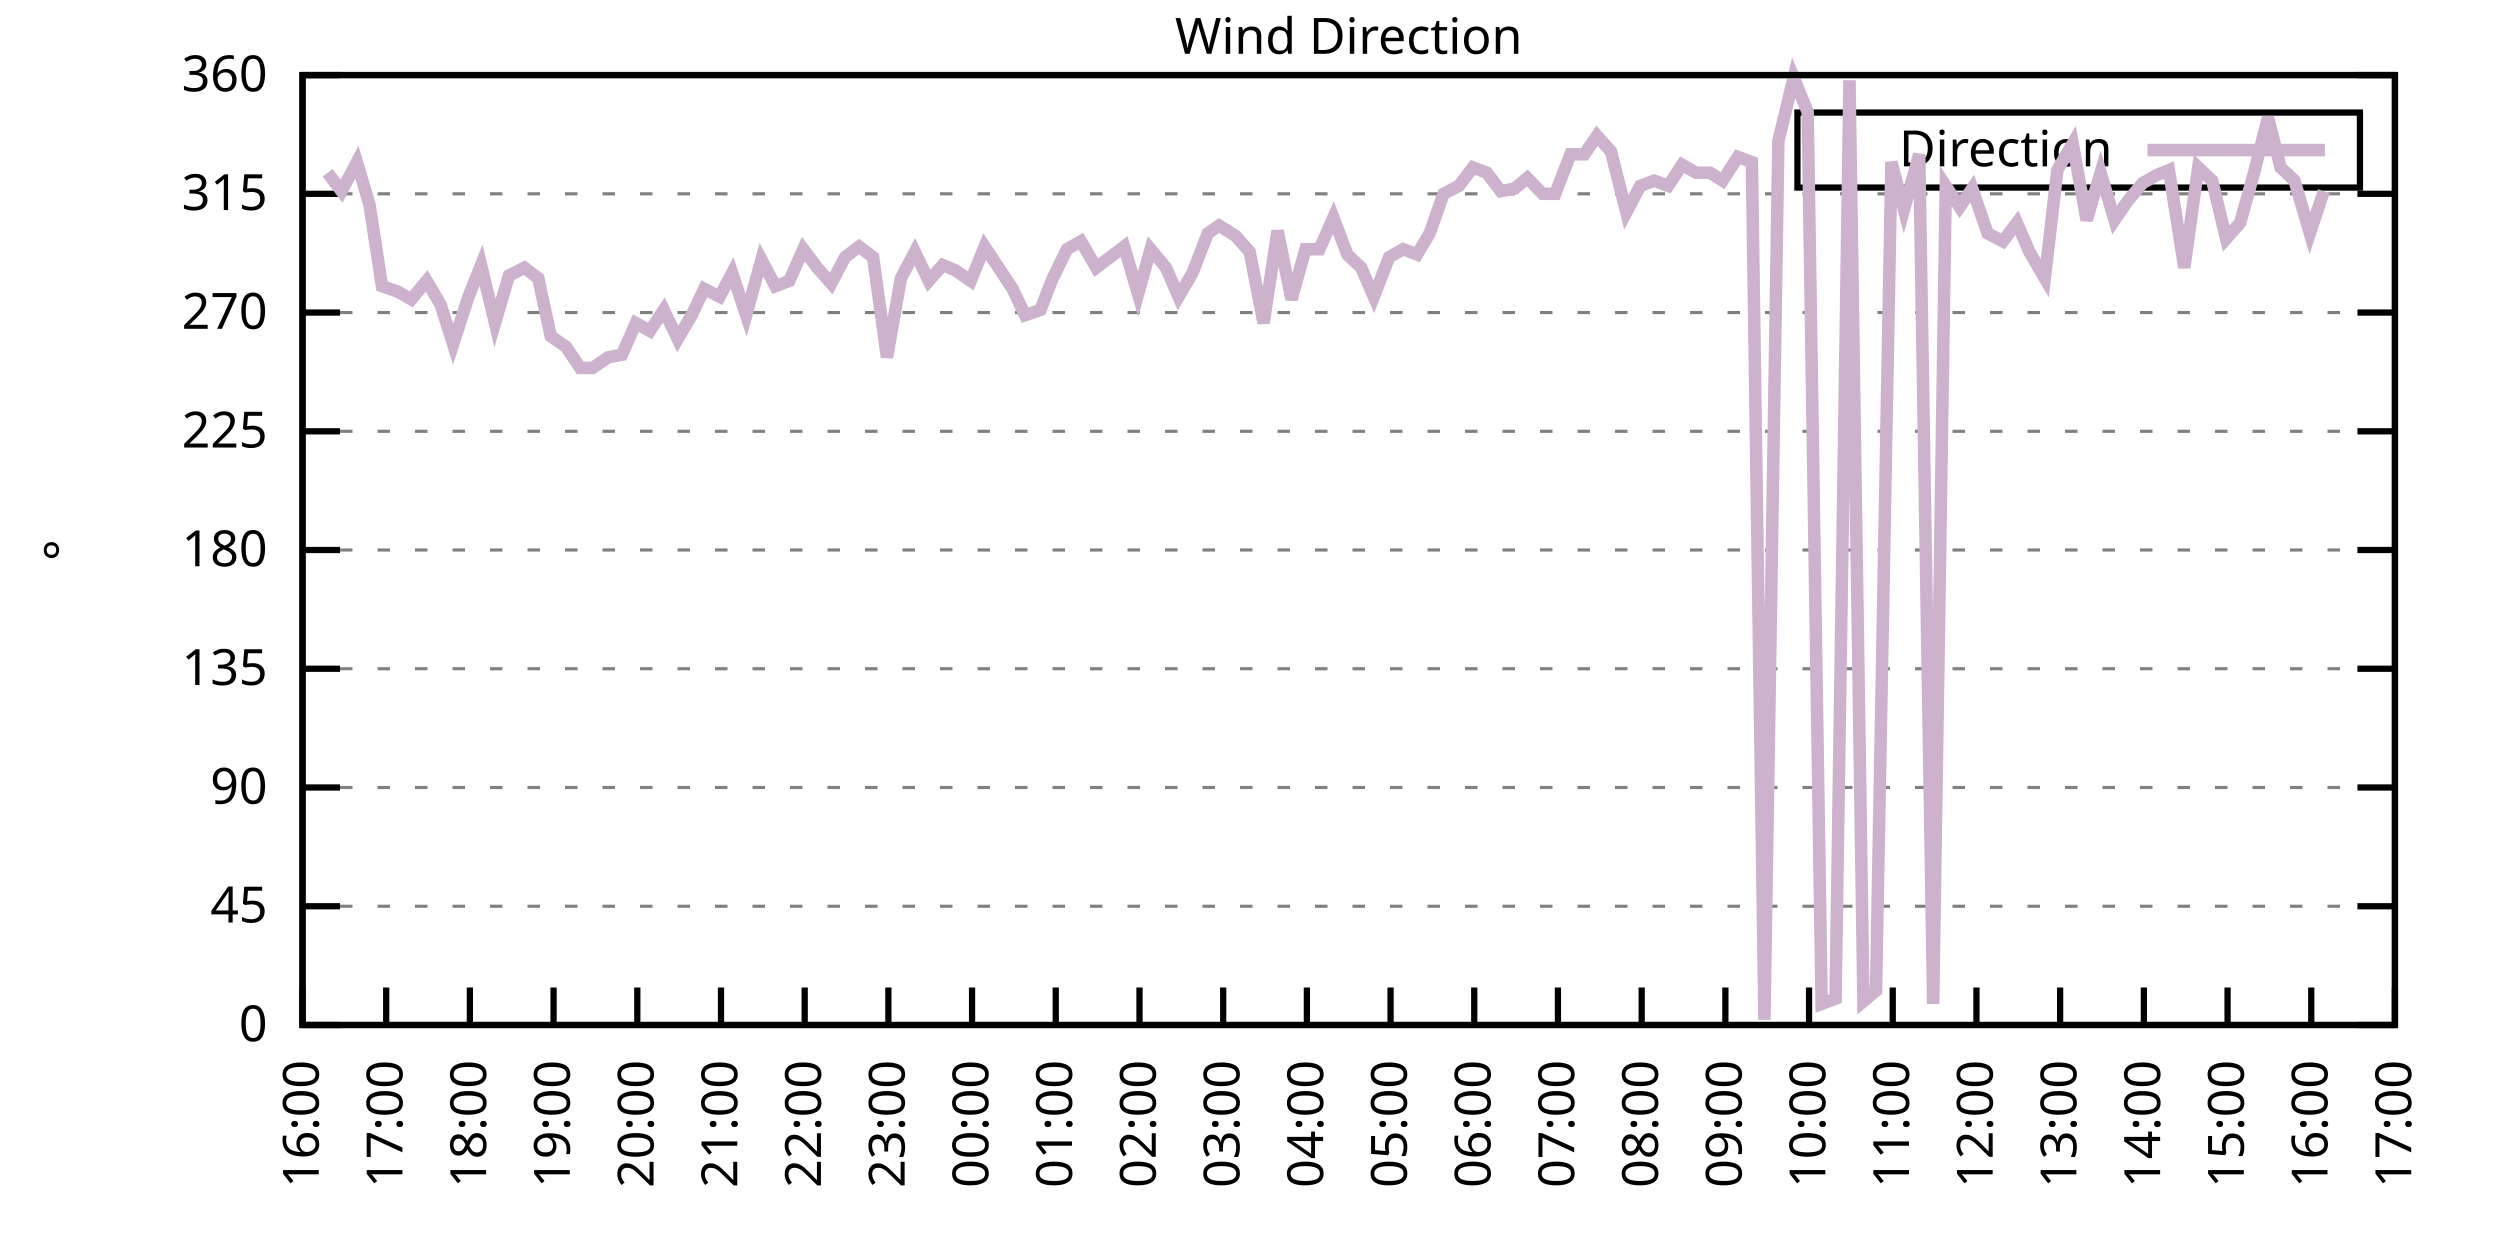
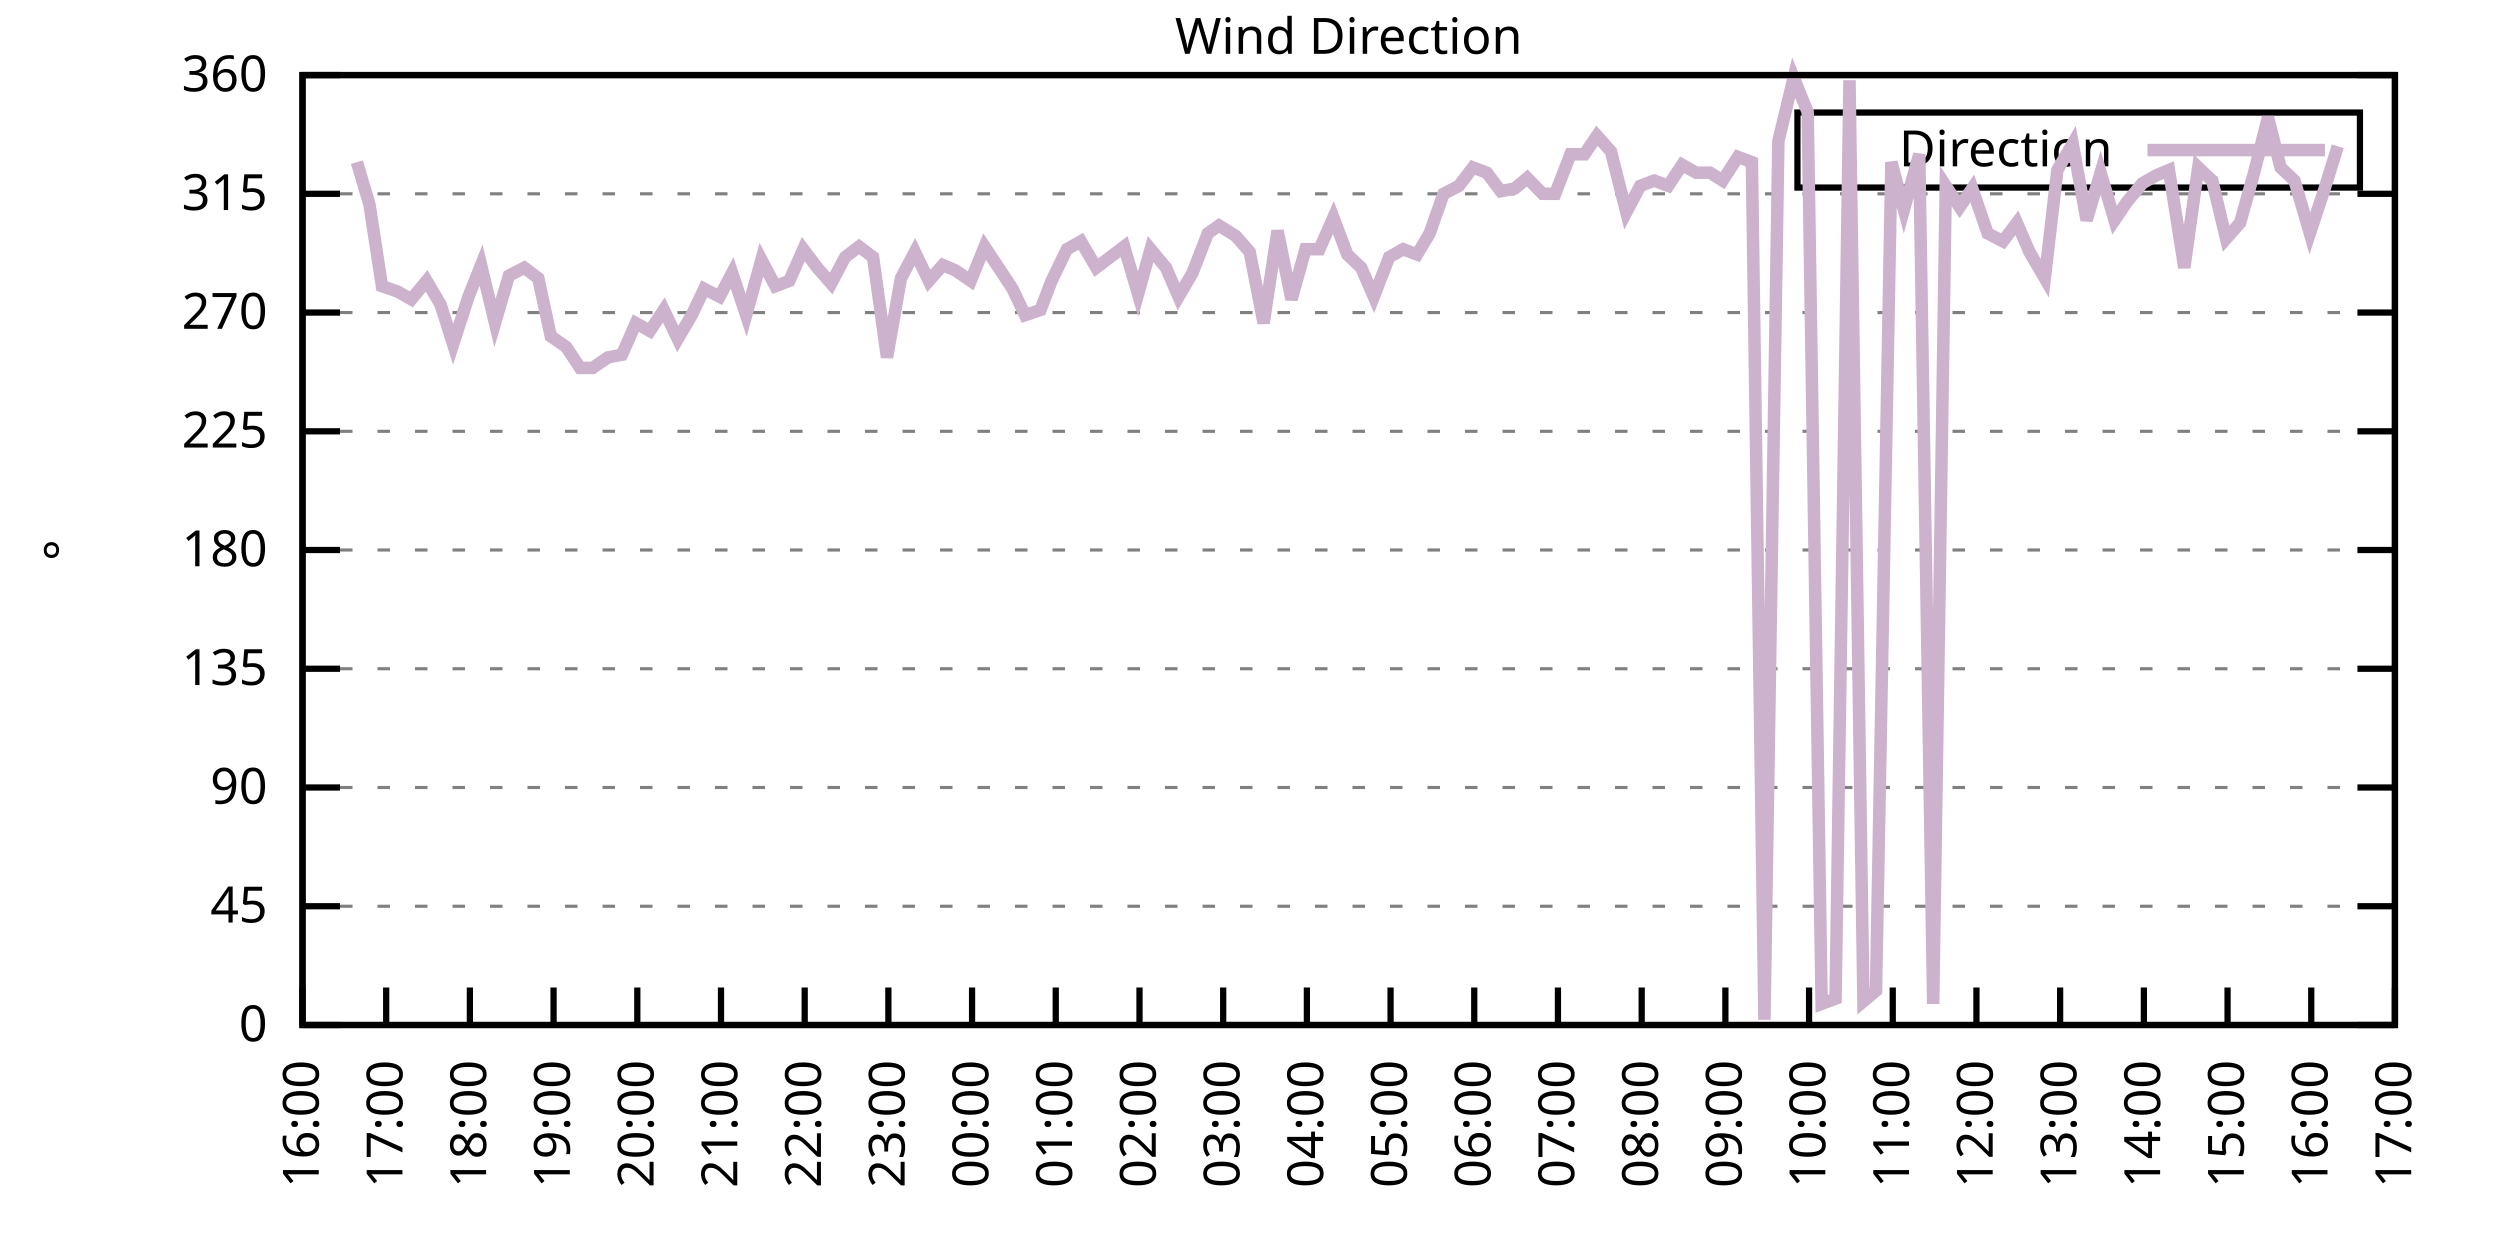
<svg xmlns="http://www.w3.org/2000/svg" xmlns:xlink="http://www.w3.org/1999/xlink" width="400" height="200" viewBox="0 0 400 200">
  <g id="gnuplot_canvas">
    <rect x="0" y="0" width="400" height="200" fill="none" />
    <defs>
      <circle id="gpDot" r="0.5" stroke-width="0.5" stroke="currentColor" />
      <path id="gpPt0" stroke-width="0.333" stroke="currentColor" d="M-1,0 h2 M0,-1 v2" />
      <path id="gpPt1" stroke-width="0.333" stroke="currentColor" d="M-1,-1 L1,1 M1,-1 L-1,1" />
      <path id="gpPt2" stroke-width="0.333" stroke="currentColor" d="M-1,0 L1,0 M0,-1 L0,1 M-1,-1 L1,1 M-1,1 L1,-1" />
      <rect id="gpPt3" stroke-width="0.333" stroke="currentColor" x="-1" y="-1" width="2" height="2" />
      <rect id="gpPt4" stroke-width="0.333" stroke="currentColor" fill="currentColor" x="-1" y="-1" width="2" height="2" />
      <circle id="gpPt5" stroke-width="0.333" stroke="currentColor" cx="0" cy="0" r="1" />
      <use xlink:href="#gpPt5" id="gpPt6" fill="currentColor" stroke="none" />
      <path id="gpPt7" stroke-width="0.333" stroke="currentColor" d="M0,-1.33 L-1.33,0.67 L1.33,0.67 z" />
      <use xlink:href="#gpPt7" id="gpPt8" fill="currentColor" stroke="none" />
      <use xlink:href="#gpPt7" id="gpPt9" stroke="currentColor" transform="rotate(180)" />
      <use xlink:href="#gpPt9" id="gpPt10" fill="currentColor" stroke="none" />
      <use xlink:href="#gpPt3" id="gpPt11" stroke="currentColor" transform="rotate(45)" />
      <use xlink:href="#gpPt11" id="gpPt12" fill="currentColor" stroke="none" />
      <path id="gpPt13" stroke-width="0.333" stroke="currentColor" d="M0,1.330 L1.265,0.411 L0.782,-1.067 L-0.782,-1.076 L-1.265,0.411 z" />
      <use xlink:href="#gpPt13" id="gpPt14" fill="currentColor" stroke="none" />
      <filter id="textbox" filterUnits="objectBoundingBox" x="0" y="0" height="1" width="1">
        <feFlood flood-color="white" flood-opacity="1" result="bgnd" />
        <feComposite in="SourceGraphic" in2="bgnd" operator="atop" />
      </filter>
      <filter id="greybox" filterUnits="objectBoundingBox" x="0" y="0" height="1" width="1">
        <feFlood flood-color="lightgrey" flood-opacity="1" result="grey" />
        <feComposite in="SourceGraphic" in2="grey" operator="atop" />
      </filter>
    </defs>
    <g fill="none" color="white" stroke="currentColor" stroke-width="1.00" stroke-linecap="butt" stroke-linejoin="miter">
</g>
    <g fill="none" color="black" stroke="currentColor" stroke-width="1.00" stroke-linecap="butt" stroke-linejoin="miter">
      <g stroke="none" shape-rendering="crispEdges">
        <polygon fill="rgb(255, 255, 255)" points="48.40,164.00 383.18,164.00 383.18,12.02 48.40,12.02 " />
      </g>
    </g>
    <g fill="none" color="black" stroke="currentColor" stroke-width="1.00" stroke-linecap="butt" stroke-linejoin="miter">
</g>
    <g fill="none" color="black" stroke="black" stroke-width="0.50" stroke-linecap="butt" stroke-linejoin="miter">
</g>
    <g fill="none" color="gray" stroke="currentColor" stroke-width="0.50" stroke-linecap="butt" stroke-linejoin="miter">
      <path stroke="gray" stroke-dasharray="2,4" class="gridline" d="M48.40,164.00 L383.19,164.00  " />
    </g>
    <g fill="none" color="gray" stroke="gray" stroke-width="1.00" stroke-linecap="butt" stroke-linejoin="miter">
</g>
    <g fill="none" color="black" stroke="currentColor" stroke-width="1.00" stroke-linecap="butt" stroke-linejoin="miter">
      <path stroke="black" d="M48.40,164.00 L54.40,164.00 M383.19,164.00 L377.19,164.00  " />
      <g transform="translate(42.80,166.60)" stroke="none" fill="black" font-family="Sans" font-size="8.00" text-anchor="end">
        <text>
          <tspan font-family="Sans"> 0</tspan>
        </text>
      </g>
    </g>
    <g fill="none" color="black" stroke="currentColor" stroke-width="1.00" stroke-linecap="butt" stroke-linejoin="miter">
</g>
    <g fill="none" color="black" stroke="black" stroke-width="0.50" stroke-linecap="butt" stroke-linejoin="miter">
</g>
    <g fill="none" color="gray" stroke="currentColor" stroke-width="0.50" stroke-linecap="butt" stroke-linejoin="miter">
      <path stroke="gray" stroke-dasharray="2,4" class="gridline" d="M48.40,145.00 L383.19,145.00  " />
    </g>
    <g fill="none" color="gray" stroke="gray" stroke-width="1.00" stroke-linecap="butt" stroke-linejoin="miter">
</g>
    <g fill="none" color="black" stroke="currentColor" stroke-width="1.00" stroke-linecap="butt" stroke-linejoin="miter">
      <path stroke="black" d="M48.40,145.00 L54.40,145.00 M383.19,145.00 L377.19,145.00  " />
      <g transform="translate(42.80,147.60)" stroke="none" fill="black" font-family="Sans" font-size="8.00" text-anchor="end">
        <text>
          <tspan font-family="Sans"> 45</tspan>
        </text>
      </g>
    </g>
    <g fill="none" color="black" stroke="currentColor" stroke-width="1.00" stroke-linecap="butt" stroke-linejoin="miter">
</g>
    <g fill="none" color="black" stroke="black" stroke-width="0.50" stroke-linecap="butt" stroke-linejoin="miter">
</g>
    <g fill="none" color="gray" stroke="currentColor" stroke-width="0.50" stroke-linecap="butt" stroke-linejoin="miter">
      <path stroke="gray" stroke-dasharray="2,4" class="gridline" d="M48.40,126.00 L383.19,126.00  " />
    </g>
    <g fill="none" color="gray" stroke="gray" stroke-width="1.00" stroke-linecap="butt" stroke-linejoin="miter">
</g>
    <g fill="none" color="black" stroke="currentColor" stroke-width="1.00" stroke-linecap="butt" stroke-linejoin="miter">
      <path stroke="black" d="M48.40,126.00 L54.40,126.00 M383.19,126.00 L377.19,126.00  " />
      <g transform="translate(42.80,128.60)" stroke="none" fill="black" font-family="Sans" font-size="8.00" text-anchor="end">
        <text>
          <tspan font-family="Sans"> 90</tspan>
        </text>
      </g>
    </g>
    <g fill="none" color="black" stroke="currentColor" stroke-width="1.00" stroke-linecap="butt" stroke-linejoin="miter">
</g>
    <g fill="none" color="black" stroke="black" stroke-width="0.50" stroke-linecap="butt" stroke-linejoin="miter">
</g>
    <g fill="none" color="gray" stroke="currentColor" stroke-width="0.50" stroke-linecap="butt" stroke-linejoin="miter">
      <path stroke="gray" stroke-dasharray="2,4" class="gridline" d="M48.40,107.00 L383.19,107.00  " />
    </g>
    <g fill="none" color="gray" stroke="gray" stroke-width="1.00" stroke-linecap="butt" stroke-linejoin="miter">
</g>
    <g fill="none" color="black" stroke="currentColor" stroke-width="1.00" stroke-linecap="butt" stroke-linejoin="miter">
      <path stroke="black" d="M48.40,107.00 L54.40,107.00 M383.19,107.00 L377.19,107.00  " />
      <g transform="translate(42.80,109.60)" stroke="none" fill="black" font-family="Sans" font-size="8.00" text-anchor="end">
        <text>
          <tspan font-family="Sans"> 135</tspan>
        </text>
      </g>
    </g>
    <g fill="none" color="black" stroke="currentColor" stroke-width="1.00" stroke-linecap="butt" stroke-linejoin="miter">
</g>
    <g fill="none" color="black" stroke="black" stroke-width="0.50" stroke-linecap="butt" stroke-linejoin="miter">
</g>
    <g fill="none" color="gray" stroke="currentColor" stroke-width="0.50" stroke-linecap="butt" stroke-linejoin="miter">
      <path stroke="gray" stroke-dasharray="2,4" class="gridline" d="M48.40,88.00 L383.19,88.00  " />
    </g>
    <g fill="none" color="gray" stroke="gray" stroke-width="1.00" stroke-linecap="butt" stroke-linejoin="miter">
</g>
    <g fill="none" color="black" stroke="currentColor" stroke-width="1.00" stroke-linecap="butt" stroke-linejoin="miter">
      <path stroke="black" d="M48.40,88.00 L54.40,88.00 M383.19,88.00 L377.19,88.00  " />
      <g transform="translate(42.80,90.60)" stroke="none" fill="black" font-family="Sans" font-size="8.00" text-anchor="end">
        <text>
          <tspan font-family="Sans"> 180</tspan>
        </text>
      </g>
    </g>
    <g fill="none" color="black" stroke="currentColor" stroke-width="1.00" stroke-linecap="butt" stroke-linejoin="miter">
</g>
    <g fill="none" color="black" stroke="black" stroke-width="0.50" stroke-linecap="butt" stroke-linejoin="miter">
</g>
    <g fill="none" color="gray" stroke="currentColor" stroke-width="0.50" stroke-linecap="butt" stroke-linejoin="miter">
      <path stroke="gray" stroke-dasharray="2,4" class="gridline" d="M48.40,69.01 L383.19,69.01  " />
    </g>
    <g fill="none" color="gray" stroke="gray" stroke-width="1.00" stroke-linecap="butt" stroke-linejoin="miter">
</g>
    <g fill="none" color="black" stroke="currentColor" stroke-width="1.00" stroke-linecap="butt" stroke-linejoin="miter">
      <path stroke="black" d="M48.40,69.01 L54.40,69.01 M383.19,69.01 L377.19,69.01  " />
      <g transform="translate(42.80,71.61)" stroke="none" fill="black" font-family="Sans" font-size="8.00" text-anchor="end">
        <text>
          <tspan font-family="Sans"> 225</tspan>
        </text>
      </g>
    </g>
    <g fill="none" color="black" stroke="currentColor" stroke-width="1.00" stroke-linecap="butt" stroke-linejoin="miter">
</g>
    <g fill="none" color="black" stroke="black" stroke-width="0.50" stroke-linecap="butt" stroke-linejoin="miter">
</g>
    <g fill="none" color="gray" stroke="currentColor" stroke-width="0.50" stroke-linecap="butt" stroke-linejoin="miter">
      <path stroke="gray" stroke-dasharray="2,4" class="gridline" d="M48.40,50.01 L383.19,50.01  " />
    </g>
    <g fill="none" color="gray" stroke="gray" stroke-width="1.00" stroke-linecap="butt" stroke-linejoin="miter">
</g>
    <g fill="none" color="black" stroke="currentColor" stroke-width="1.00" stroke-linecap="butt" stroke-linejoin="miter">
      <path stroke="black" d="M48.40,50.01 L54.40,50.01 M383.19,50.01 L377.19,50.01  " />
      <g transform="translate(42.80,52.61)" stroke="none" fill="black" font-family="Sans" font-size="8.00" text-anchor="end">
        <text>
          <tspan font-family="Sans"> 270</tspan>
        </text>
      </g>
    </g>
    <g fill="none" color="black" stroke="currentColor" stroke-width="1.00" stroke-linecap="butt" stroke-linejoin="miter">
</g>
    <g fill="none" color="black" stroke="black" stroke-width="0.50" stroke-linecap="butt" stroke-linejoin="miter">
</g>
    <g fill="none" color="gray" stroke="currentColor" stroke-width="0.50" stroke-linecap="butt" stroke-linejoin="miter">
      <path stroke="gray" stroke-dasharray="2,4" class="gridline" d="M48.40,31.01 L383.19,31.01  " />
    </g>
    <g fill="none" color="gray" stroke="gray" stroke-width="1.00" stroke-linecap="butt" stroke-linejoin="miter">
</g>
    <g fill="none" color="black" stroke="currentColor" stroke-width="1.00" stroke-linecap="butt" stroke-linejoin="miter">
      <path stroke="black" d="M48.40,31.01 L54.40,31.01 M383.19,31.01 L377.19,31.01  " />
      <g transform="translate(42.80,33.61)" stroke="none" fill="black" font-family="Sans" font-size="8.00" text-anchor="end">
        <text>
          <tspan font-family="Sans"> 315</tspan>
        </text>
      </g>
    </g>
    <g fill="none" color="black" stroke="currentColor" stroke-width="1.00" stroke-linecap="butt" stroke-linejoin="miter">
</g>
    <g fill="none" color="black" stroke="black" stroke-width="0.50" stroke-linecap="butt" stroke-linejoin="miter">
</g>
    <g fill="none" color="gray" stroke="currentColor" stroke-width="0.50" stroke-linecap="butt" stroke-linejoin="miter">
      <path stroke="gray" stroke-dasharray="2,4" class="gridline" d="M48.40,12.01 L383.19,12.01  " />
    </g>
    <g fill="none" color="gray" stroke="gray" stroke-width="1.00" stroke-linecap="butt" stroke-linejoin="miter">
</g>
    <g fill="none" color="black" stroke="currentColor" stroke-width="1.00" stroke-linecap="butt" stroke-linejoin="miter">
      <path stroke="black" d="M48.40,12.01 L54.40,12.01 M383.19,12.01 L377.19,12.01  " />
      <g transform="translate(42.80,14.61)" stroke="none" fill="black" font-family="Sans" font-size="8.00" text-anchor="end">
        <text>
          <tspan font-family="Sans"> 360</tspan>
        </text>
      </g>
    </g>
    <g fill="none" color="black" stroke="currentColor" stroke-width="1.00" stroke-linecap="butt" stroke-linejoin="miter">
      <path stroke="black" d="M48.40,164.00 L48.40,158.00  " />
      <g transform="translate(51.00,169.60) rotate(270.00)" stroke="none" fill="black" font-family="Sans" font-size="8.00" text-anchor="end">
        <text>
          <tspan font-family="Sans">16:00</tspan>
        </text>
      </g>
    </g>
    <g fill="none" color="black" stroke="currentColor" stroke-width="1.00" stroke-linecap="butt" stroke-linejoin="miter">
      <path stroke="black" d="M61.79,164.00 L61.79,158.00  " />
      <g transform="translate(64.39,169.60) rotate(270.00)" stroke="none" fill="black" font-family="Sans" font-size="8.00" text-anchor="end">
        <text>
          <tspan font-family="Sans">17:00</tspan>
        </text>
      </g>
    </g>
    <g fill="none" color="black" stroke="currentColor" stroke-width="1.00" stroke-linecap="butt" stroke-linejoin="miter">
      <path stroke="black" d="M75.18,164.00 L75.18,158.00  " />
      <g transform="translate(77.78,169.60) rotate(270.00)" stroke="none" fill="black" font-family="Sans" font-size="8.00" text-anchor="end">
        <text>
          <tspan font-family="Sans">18:00</tspan>
        </text>
      </g>
    </g>
    <g fill="none" color="black" stroke="currentColor" stroke-width="1.00" stroke-linecap="butt" stroke-linejoin="miter">
      <path stroke="black" d="M88.57,164.00 L88.57,158.00  " />
      <g transform="translate(91.17,169.60) rotate(270.00)" stroke="none" fill="black" font-family="Sans" font-size="8.00" text-anchor="end">
        <text>
          <tspan font-family="Sans">19:00</tspan>
        </text>
      </g>
    </g>
    <g fill="none" color="black" stroke="currentColor" stroke-width="1.00" stroke-linecap="butt" stroke-linejoin="miter">
      <path stroke="black" d="M101.97,164.00 L101.97,158.00  " />
      <g transform="translate(104.57,169.60) rotate(270.00)" stroke="none" fill="black" font-family="Sans" font-size="8.00" text-anchor="end">
        <text>
          <tspan font-family="Sans">20:00</tspan>
        </text>
      </g>
    </g>
    <g fill="none" color="black" stroke="currentColor" stroke-width="1.00" stroke-linecap="butt" stroke-linejoin="miter">
      <path stroke="black" d="M115.36,164.00 L115.36,158.00  " />
      <g transform="translate(117.96,169.60) rotate(270.00)" stroke="none" fill="black" font-family="Sans" font-size="8.00" text-anchor="end">
        <text>
          <tspan font-family="Sans">21:00</tspan>
        </text>
      </g>
    </g>
    <g fill="none" color="black" stroke="currentColor" stroke-width="1.00" stroke-linecap="butt" stroke-linejoin="miter">
      <path stroke="black" d="M128.75,164.00 L128.75,158.00  " />
      <g transform="translate(131.35,169.60) rotate(270.00)" stroke="none" fill="black" font-family="Sans" font-size="8.00" text-anchor="end">
        <text>
          <tspan font-family="Sans">22:00</tspan>
        </text>
      </g>
    </g>
    <g fill="none" color="black" stroke="currentColor" stroke-width="1.00" stroke-linecap="butt" stroke-linejoin="miter">
      <path stroke="black" d="M142.14,164.00 L142.14,158.00  " />
      <g transform="translate(144.74,169.60) rotate(270.00)" stroke="none" fill="black" font-family="Sans" font-size="8.00" text-anchor="end">
        <text>
          <tspan font-family="Sans">23:00</tspan>
        </text>
      </g>
    </g>
    <g fill="none" color="black" stroke="currentColor" stroke-width="1.00" stroke-linecap="butt" stroke-linejoin="miter">
      <path stroke="black" d="M155.53,164.00 L155.53,158.00  " />
      <g transform="translate(158.13,169.60) rotate(270.00)" stroke="none" fill="black" font-family="Sans" font-size="8.00" text-anchor="end">
        <text>
          <tspan font-family="Sans">00:00</tspan>
        </text>
      </g>
    </g>
    <g fill="none" color="black" stroke="currentColor" stroke-width="1.00" stroke-linecap="butt" stroke-linejoin="miter">
      <path stroke="black" d="M168.92,164.00 L168.92,158.00  " />
      <g transform="translate(171.52,169.60) rotate(270.00)" stroke="none" fill="black" font-family="Sans" font-size="8.00" text-anchor="end">
        <text>
          <tspan font-family="Sans">01:00</tspan>
        </text>
      </g>
    </g>
    <g fill="none" color="black" stroke="currentColor" stroke-width="1.00" stroke-linecap="butt" stroke-linejoin="miter">
      <path stroke="black" d="M182.32,164.00 L182.32,158.00  " />
      <g transform="translate(184.92,169.60) rotate(270.00)" stroke="none" fill="black" font-family="Sans" font-size="8.00" text-anchor="end">
        <text>
          <tspan font-family="Sans">02:00</tspan>
        </text>
      </g>
    </g>
    <g fill="none" color="black" stroke="currentColor" stroke-width="1.00" stroke-linecap="butt" stroke-linejoin="miter">
      <path stroke="black" d="M195.71,164.00 L195.71,158.00  " />
      <g transform="translate(198.31,169.60) rotate(270.00)" stroke="none" fill="black" font-family="Sans" font-size="8.00" text-anchor="end">
        <text>
          <tspan font-family="Sans">03:00</tspan>
        </text>
      </g>
    </g>
    <g fill="none" color="black" stroke="currentColor" stroke-width="1.00" stroke-linecap="butt" stroke-linejoin="miter">
      <path stroke="black" d="M209.10,164.00 L209.10,158.00  " />
      <g transform="translate(211.70,169.60) rotate(270.00)" stroke="none" fill="black" font-family="Sans" font-size="8.00" text-anchor="end">
        <text>
          <tspan font-family="Sans">04:00</tspan>
        </text>
      </g>
    </g>
    <g fill="none" color="black" stroke="currentColor" stroke-width="1.00" stroke-linecap="butt" stroke-linejoin="miter">
      <path stroke="black" d="M222.49,164.00 L222.49,158.00  " />
      <g transform="translate(225.09,169.60) rotate(270.00)" stroke="none" fill="black" font-family="Sans" font-size="8.00" text-anchor="end">
        <text>
          <tspan font-family="Sans">05:00</tspan>
        </text>
      </g>
    </g>
    <g fill="none" color="black" stroke="currentColor" stroke-width="1.00" stroke-linecap="butt" stroke-linejoin="miter">
      <path stroke="black" d="M235.88,164.00 L235.88,158.00  " />
      <g transform="translate(238.48,169.60) rotate(270.00)" stroke="none" fill="black" font-family="Sans" font-size="8.00" text-anchor="end">
        <text>
          <tspan font-family="Sans">06:00</tspan>
        </text>
      </g>
    </g>
    <g fill="none" color="black" stroke="currentColor" stroke-width="1.00" stroke-linecap="butt" stroke-linejoin="miter">
      <path stroke="black" d="M249.27,164.00 L249.27,158.00  " />
      <g transform="translate(251.87,169.60) rotate(270.00)" stroke="none" fill="black" font-family="Sans" font-size="8.00" text-anchor="end">
        <text>
          <tspan font-family="Sans">07:00</tspan>
        </text>
      </g>
    </g>
    <g fill="none" color="black" stroke="currentColor" stroke-width="1.00" stroke-linecap="butt" stroke-linejoin="miter">
      <path stroke="black" d="M262.67,164.00 L262.67,158.00  " />
      <g transform="translate(265.27,169.60) rotate(270.00)" stroke="none" fill="black" font-family="Sans" font-size="8.00" text-anchor="end">
        <text>
          <tspan font-family="Sans">08:00</tspan>
        </text>
      </g>
    </g>
    <g fill="none" color="black" stroke="currentColor" stroke-width="1.00" stroke-linecap="butt" stroke-linejoin="miter">
      <path stroke="black" d="M276.06,164.00 L276.06,158.00  " />
      <g transform="translate(278.66,169.60) rotate(270.00)" stroke="none" fill="black" font-family="Sans" font-size="8.00" text-anchor="end">
        <text>
          <tspan font-family="Sans">09:00</tspan>
        </text>
      </g>
    </g>
    <g fill="none" color="black" stroke="currentColor" stroke-width="1.00" stroke-linecap="butt" stroke-linejoin="miter">
      <path stroke="black" d="M289.45,164.00 L289.45,158.00  " />
      <g transform="translate(292.05,169.60) rotate(270.00)" stroke="none" fill="black" font-family="Sans" font-size="8.00" text-anchor="end">
        <text>
          <tspan font-family="Sans">10:00</tspan>
        </text>
      </g>
    </g>
    <g fill="none" color="black" stroke="currentColor" stroke-width="1.00" stroke-linecap="butt" stroke-linejoin="miter">
      <path stroke="black" d="M302.84,164.00 L302.84,158.00  " />
      <g transform="translate(305.44,169.60) rotate(270.00)" stroke="none" fill="black" font-family="Sans" font-size="8.00" text-anchor="end">
        <text>
          <tspan font-family="Sans">11:00</tspan>
        </text>
      </g>
    </g>
    <g fill="none" color="black" stroke="currentColor" stroke-width="1.00" stroke-linecap="butt" stroke-linejoin="miter">
      <path stroke="black" d="M316.23,164.00 L316.23,158.00  " />
      <g transform="translate(318.83,169.60) rotate(270.00)" stroke="none" fill="black" font-family="Sans" font-size="8.00" text-anchor="end">
        <text>
          <tspan font-family="Sans">12:00</tspan>
        </text>
      </g>
    </g>
    <g fill="none" color="black" stroke="currentColor" stroke-width="1.00" stroke-linecap="butt" stroke-linejoin="miter">
      <path stroke="black" d="M329.62,164.00 L329.62,158.00  " />
      <g transform="translate(332.22,169.60) rotate(270.00)" stroke="none" fill="black" font-family="Sans" font-size="8.00" text-anchor="end">
        <text>
          <tspan font-family="Sans">13:00</tspan>
        </text>
      </g>
    </g>
    <g fill="none" color="black" stroke="currentColor" stroke-width="1.00" stroke-linecap="butt" stroke-linejoin="miter">
      <path stroke="black" d="M343.02,164.00 L343.02,158.00  " />
      <g transform="translate(345.62,169.60) rotate(270.00)" stroke="none" fill="black" font-family="Sans" font-size="8.00" text-anchor="end">
        <text>
          <tspan font-family="Sans">14:00</tspan>
        </text>
      </g>
    </g>
    <g fill="none" color="black" stroke="currentColor" stroke-width="1.00" stroke-linecap="butt" stroke-linejoin="miter">
      <path stroke="black" d="M356.41,164.00 L356.41,158.00  " />
      <g transform="translate(359.01,169.60) rotate(270.00)" stroke="none" fill="black" font-family="Sans" font-size="8.00" text-anchor="end">
        <text>
          <tspan font-family="Sans">15:00</tspan>
        </text>
      </g>
    </g>
    <g fill="none" color="black" stroke="currentColor" stroke-width="1.00" stroke-linecap="butt" stroke-linejoin="miter">
      <path stroke="black" d="M369.80,164.00 L369.80,158.00  " />
      <g transform="translate(372.40,169.60) rotate(270.00)" stroke="none" fill="black" font-family="Sans" font-size="8.00" text-anchor="end">
        <text>
          <tspan font-family="Sans">16:00</tspan>
        </text>
      </g>
    </g>
    <g fill="none" color="black" stroke="currentColor" stroke-width="1.00" stroke-linecap="butt" stroke-linejoin="miter">
      <path stroke="black" d="M383.19,164.00 L383.19,158.00  " />
      <g transform="translate(385.79,169.60) rotate(270.00)" stroke="none" fill="black" font-family="Sans" font-size="8.00" text-anchor="end">
        <text>
          <tspan font-family="Sans">17:00</tspan>
        </text>
      </g>
    </g>
    <g fill="none" color="black" stroke="currentColor" stroke-width="1.00" stroke-linecap="butt" stroke-linejoin="miter">
</g>
    <g fill="none" color="black" stroke="currentColor" stroke-width="1.00" stroke-linecap="butt" stroke-linejoin="miter">
      <path stroke="black" d="M48.40,12.01 L48.40,164.00 L383.19,164.00 L383.19,12.01 L48.40,12.01 Z  " />
    </g>
    <g fill="none" color="black" stroke="currentColor" stroke-width="1.00" stroke-linecap="butt" stroke-linejoin="miter">
</g>
    <g fill="none" color="black" stroke="currentColor" stroke-width="1.00" stroke-linecap="butt" stroke-linejoin="miter">
      <path stroke="black" d="M287.59,30.01 L287.59,18.01 L377.59,18.01 L377.59,30.01 L287.59,30.01 Z  " />
    </g>
    <g id="Wind_direction_plot_1">
      <g fill="none" color="white" stroke="black" stroke-width="2.00" stroke-linecap="butt" stroke-linejoin="miter">
</g>
      <g fill="none" color="black" stroke="currentColor" stroke-width="2.00" stroke-linecap="butt" stroke-linejoin="miter">
        <g transform="translate(337.99,26.61)" stroke="none" fill="black" font-family="Sans" font-size="8.00" text-anchor="end">
          <text>
            <tspan font-family="Sans">Direction</tspan>
          </text>
        </g>
      </g>
      <g fill="none" color="black" stroke="currentColor" stroke-width="2.00" stroke-linecap="butt" stroke-linejoin="miter">
-         <path stroke="rgb(204, 178, 204)" d="M343.59,24.01 L371.99,24.01 M52.42,27.63 L54.65,30.59 L57.10,25.94 L59.11,32.70 L61.12,45.79 L63.58,46.63   L65.81,47.90 L68.26,44.94 L70.50,48.74 L72.50,55.07 L74.96,47.47 L76.97,42.41 L79.20,51.70 L81.43,44.10   L83.89,42.83 L86.12,44.52 L88.13,53.81 L90.58,55.50 L92.82,58.87 L94.82,58.87 L97.28,57.18 L99.51,56.76   L101.74,51.70 L103.98,52.96 L106.21,49.59 L108.44,54.23 L110.67,50.43 L112.68,46.21 L115.13,47.47 L117.14,43.67   L119.38,50.43 L121.83,41.56 L124.06,45.79 L126.29,44.94 L128.53,39.87 L130.76,42.83 L132.99,45.36 L135.22,41.14   L137.45,39.45 L139.69,41.14 L141.92,57.18 L144.15,44.52 L146.38,40.30 L148.61,44.94 L150.85,42.41 L152.85,43.25   L155.31,44.94 L157.54,39.45 L162.01,46.21 L164.01,50.43 L166.47,49.59 L168.25,44.94 L170.71,39.87 L172.94,38.61   L175.40,42.83 L179.86,39.45 L182.09,47.05 L184.10,39.87 L186.56,42.83 L188.57,47.47 L190.80,43.67 L193.25,37.34   L195.04,36.08 L197.72,37.76 L199.95,40.30 L202.18,51.70 L204.41,36.92 L206.64,47.90 L208.88,39.87 L211.11,39.87   L213.34,34.81 L215.57,40.72 L217.80,42.83 L219.81,47.47 L222.27,41.14 L224.50,39.87 L226.73,40.72 L228.74,37.34   L230.97,31.01 L233.43,29.74 L235.66,26.79 L237.89,27.63 L240.12,30.59 L242.36,30.16 L244.36,28.48 L246.82,31.01   L248.83,31.01 L251.28,24.68 L253.51,24.68 L255.52,21.72 L257.76,24.25 L260.21,33.96 L262.44,29.74 L264.67,28.90   L266.91,29.74 L269.14,26.36 L271.37,27.63 L273.60,27.63 L275.61,28.90 L278.07,25.10 L280.30,25.94 L282.31,163.16   L284.54,22.56 L286.99,12.43 L289.23,17.92 L291.46,160.62 L293.69,159.78 L295.92,12.85 L298.15,160.20 L300.16,158.51   L302.62,25.94 L304.63,33.54 L307.08,24.68 L309.31,160.62 L311.32,29.74 L313.55,33.12 L315.56,30.16 L318.02,37.34   L320.47,38.61 L322.70,35.65 L324.71,40.30 L327.17,44.52 L329.18,27.21 L331.63,22.99 L333.86,35.23 L336.10,27.63   L338.33,35.23 L340.34,32.28 L342.79,29.32 L345.02,28.05 L347.03,27.21 L349.49,42.83 L351.72,26.79 L353.95,28.90   L356.18,38.19 L358.42,35.65 L360.65,27.63 L362.88,18.77 L364.89,26.79 L367.12,28.90 L369.58,37.34 L371.81,30.59    " />
+         <path stroke="rgb(204, 178, 204)" d="M343.59,24.01 L371.99,24.01 M57.10,25.94 L59.11,32.70 L61.12,45.79 L63.58,46.63 L65.81,47.90 L68.26,44.94   L70.50,48.74 L72.50,55.07 L74.96,47.47 L76.97,42.41 L79.20,51.70 L81.43,44.10 L83.89,42.83 L86.12,44.52   L88.13,53.81 L90.58,55.50 L92.82,58.87 L94.82,58.87 L97.28,57.18 L99.51,56.76 L101.74,51.70 L103.98,52.96   L106.21,49.59 L108.44,54.23 L110.67,50.43 L112.68,46.21 L115.13,47.47 L117.14,43.67 L119.38,50.43 L121.83,41.56   L124.06,45.79 L126.29,44.94 L128.53,39.87 L130.76,42.83 L132.99,45.36 L135.22,41.14 L137.45,39.45 L139.69,41.14   L141.92,57.18 L144.15,44.52 L146.38,40.30 L148.61,44.94 L150.85,42.41 L152.85,43.25 L155.31,44.94 L157.54,39.45   L162.01,46.21 L164.01,50.43 L166.47,49.59 L168.25,44.94 L170.71,39.87 L172.94,38.61 L175.40,42.83 L179.86,39.45   L182.09,47.05 L184.10,39.87 L186.56,42.83 L188.57,47.47 L190.80,43.67 L193.25,37.34 L195.04,36.08 L197.72,37.76   L199.95,40.30 L202.18,51.70 L204.41,36.92 L206.64,47.90 L208.88,39.87 L211.11,39.87 L213.34,34.81 L215.57,40.72   L217.80,42.83 L219.81,47.47 L222.27,41.14 L224.50,39.87 L226.73,40.72 L228.74,37.34 L230.97,31.01 L233.43,29.74   L235.66,26.79 L237.89,27.63 L240.12,30.59 L242.36,30.16 L244.36,28.48 L246.82,31.01 L248.83,31.01 L251.28,24.68   L253.51,24.68 L255.52,21.72 L257.76,24.25 L260.21,33.96 L262.44,29.74 L264.67,28.90 L266.91,29.74 L269.14,26.36   L271.37,27.63 L273.60,27.63 L275.61,28.90 L278.07,25.10 L280.30,25.94 L282.31,163.16 L284.54,22.56 L286.99,12.43   L289.23,17.92 L291.46,160.62 L293.69,159.78 L295.92,12.85 L298.15,160.20 L300.16,158.51 L302.62,25.94 L304.63,33.54   L307.08,24.68 L309.31,160.62 L311.32,29.74 L313.55,33.12 L315.56,30.16 L318.02,37.34 L320.47,38.61 L322.70,35.65   L324.71,40.30 L327.17,44.52 L329.18,27.21 L331.63,22.99 L333.86,35.23 L336.10,27.63 L338.33,35.23 L340.34,32.28   L342.79,29.32 L345.02,28.05 L347.03,27.21 L349.49,42.83 L351.72,26.79 L353.95,28.90 L356.18,38.19 L358.42,35.65   L360.65,27.63 L362.88,18.77 L364.89,26.79 L367.12,28.90 L369.58,37.34 L371.81,30.59 L374.04,23.41  " />
      </g>
    </g>
    <g fill="none" color="black" stroke="currentColor" stroke-width="2.00" stroke-linecap="butt" stroke-linejoin="miter">
</g>
    <g fill="none" color="black" stroke="black" stroke-width="1.00" stroke-linecap="butt" stroke-linejoin="miter">
</g>
    <g fill="none" color="black" stroke="currentColor" stroke-width="1.00" stroke-linecap="butt" stroke-linejoin="miter">
      <path stroke="black" d="M48.40,12.01 L48.40,164.00 L383.19,164.00 L383.19,12.01 L48.40,12.01 Z  " />
      <g transform="translate(12.80,88.01) rotate(270.00)" stroke="none" fill="black" font-family="Sans" font-size="8.00" text-anchor="middle">
        <text>
          <tspan font-family="Sans">°</tspan>
        </text>
      </g>
    </g>
    <g fill="none" color="black" stroke="currentColor" stroke-width="1.00" stroke-linecap="butt" stroke-linejoin="miter">
</g>
    <g fill="none" color="black" stroke="currentColor" stroke-width="1.00" stroke-linecap="butt" stroke-linejoin="miter">
      <g transform="translate(215.79,8.61)" stroke="none" fill="black" font-family="Sans" font-size="8.00" text-anchor="middle">
        <text>
          <tspan font-family="Sans">Wind Direction</tspan>
        </text>
      </g>
    </g>
    <g fill="none" color="black" stroke="currentColor" stroke-width="1.00" stroke-linecap="butt" stroke-linejoin="miter">
</g>
  </g>
</svg>
